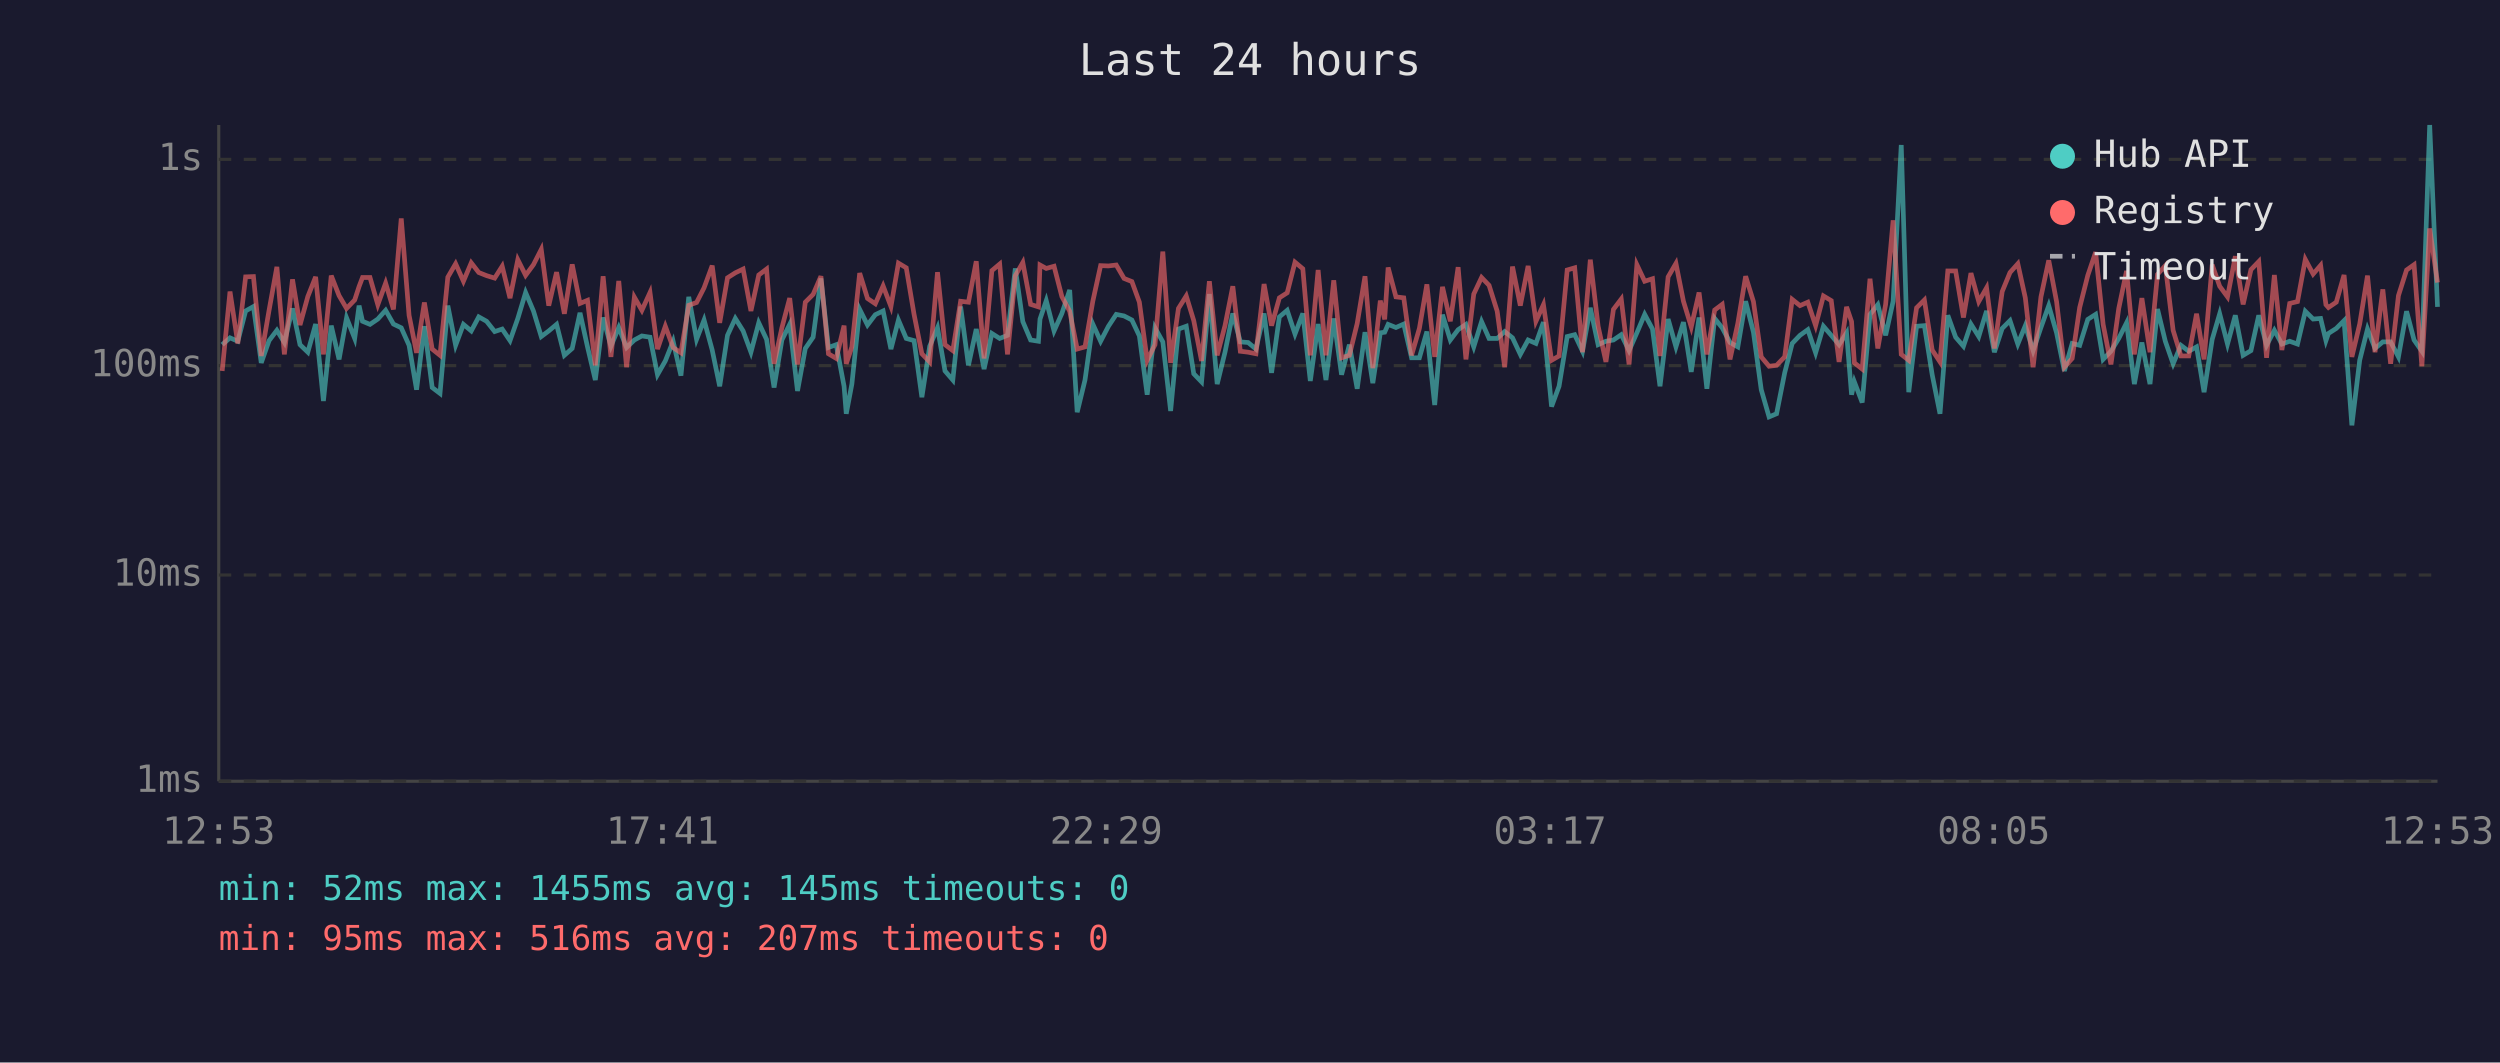
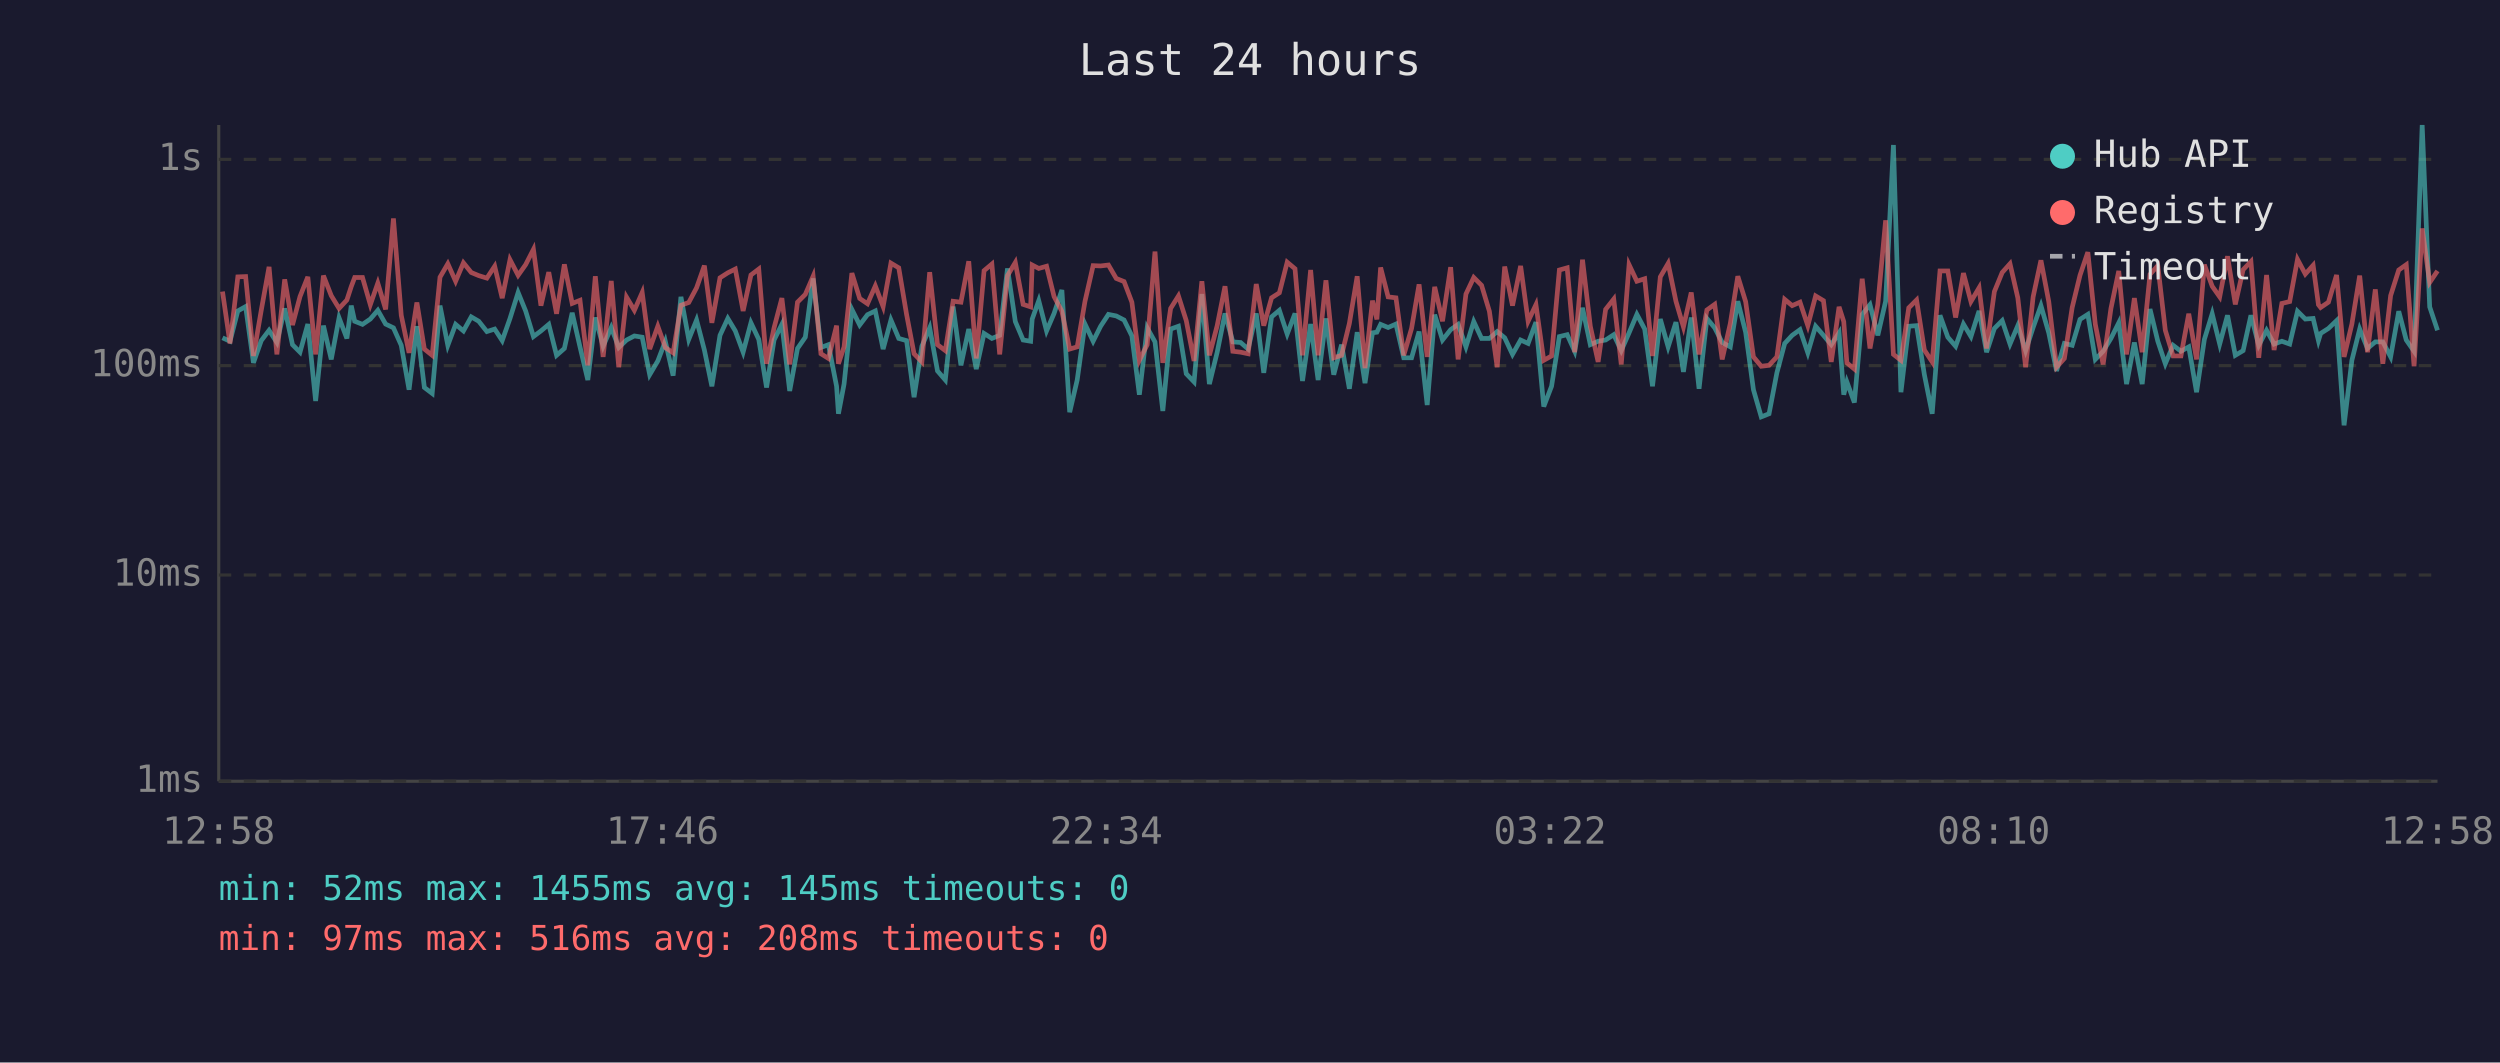
<svg xmlns="http://www.w3.org/2000/svg" viewBox="0 0 800 340" font-family="monospace" font-size="12">
  <rect width="800" height="340" fill="#1a1a2e" />
  <text x="400" y="24" fill="#e0e0e0" font-size="14" text-anchor="middle">Last 24 hours</text>
  <line x1="70" y1="40" x2="70" y2="250" stroke="#444" stroke-width="1" />
  <line x1="70" y1="250" x2="780" y2="250" stroke="#444" stroke-width="1" />
  <line x1="70" y1="250" x2="780" y2="250" stroke="#333" stroke-width="1" stroke-dasharray="4" />
  <text x="65" y="250" fill="#888" text-anchor="end" dominant-baseline="middle">1ms</text>
  <line x1="70" y1="184" x2="780" y2="184" stroke="#333" stroke-width="1" stroke-dasharray="4" />
  <text x="65" y="184" fill="#888" text-anchor="end" dominant-baseline="middle">10ms</text>
  <line x1="70" y1="117" x2="780" y2="117" stroke="#333" stroke-width="1" stroke-dasharray="4" />
  <text x="65" y="117" fill="#888" text-anchor="end" dominant-baseline="middle">100ms</text>
  <line x1="70" y1="51" x2="780" y2="51" stroke="#333" stroke-width="1" stroke-dasharray="4" />
  <text x="65" y="51" fill="#888" text-anchor="end" dominant-baseline="middle">1s</text>
-   <text x="70" y="270" fill="#888" text-anchor="middle">12:53</text>
-   <text x="212" y="270" fill="#888" text-anchor="middle">17:41</text>
-   <text x="354" y="270" fill="#888" text-anchor="middle">22:29</text>
-   <text x="496" y="270" fill="#888" text-anchor="middle">03:17</text>
-   <text x="638" y="270" fill="#888" text-anchor="middle">08:05</text>
-   <text x="780" y="270" fill="#888" text-anchor="middle">12:53</text>
-   <polyline points="71.1,110.3 73.6,108.1 76.1,109.2 78.6,99.5 81.1,98.1 83.6,116.1 86.1,109.0 88.6,105.7 91.0,109.6 93.6,98.7 96.0,110.3 98.5,112.7 101.0,103.7 103.5,128.3 106.0,104.2 108.5,115.0 110.9,101.7 113.5,108.3 114.9,97.8 116.0,102.8 118.4,103.8 120.9,102.1 123.4,99.3 125.9,103.7 128.4,104.9 130.9,110.5 133.3,124.7 135.8,104.4 138.3,124.0 140.8,125.9 143.3,97.8 145.8,110.5 148.3,103.8 150.8,105.9 153.2,101.4 155.7,102.8 158.3,106.1 160.7,105.3 163.2,109.0 165.7,101.9 168.2,93.6 170.7,99.5 173.2,107.7 175.6,105.9 178.1,103.8 180.6,113.7 183.1,111.5 185.6,100.1 188.0,111.0 190.5,121.6 193.0,101.6 195.5,110.8 198.0,104.8 200.5,111.2 203.0,108.8 205.4,107.5 208.0,107.9 210.4,119.9 212.9,115.5 215.4,109.2 217.9,120.2 220.4,95.0 222.9,108.6 225.3,102.4 227.9,112.0 230.3,123.6 232.8,107.3 235.3,101.9 237.8,105.9 240.3,112.7 242.8,103.3 245.3,108.6 247.7,124.0 250.2,108.8 252.7,103.8 255.2,125.1 257.7,111.5 260.2,107.9 262.7,89.1 265.1,111.2 267.6,110.3 270.1,123.6 270.8,132.4 272.6,122.9 275.1,99.0 277.6,104.0 280.1,100.7 282.6,99.5 285.1,111.7 287.5,102.4 290.0,108.3 292.5,109.0 295.0,127.1 297.5,110.8 300.0,104.9 302.4,118.7 304.9,121.6 307.4,98.1 309.9,116.9 312.4,105.3 314.9,118.1 317.4,106.7 319.9,108.3 322.4,107.3 324.9,85.9 327.3,102.9 329.8,108.8 332.3,109.2 332.8,102.1 334.8,96.2 337.3,105.9 339.8,100.3 342.3,92.8 344.7,131.9 347.2,121.6 349.7,103.7 352.2,109.2 354.7,104.4 357.2,100.6 359.7,101.1 362.2,102.4 364.6,107.5 367.1,126.3 369.6,104.9 372.1,109.4 374.6,131.5 377.1,105.3 379.6,104.4 382.0,119.6 384.5,122.2 387.0,94.1 389.5,122.9 392.0,112.7 394.5,100.3 396.9,109.4 399.4,109.6 401.9,111.7 404.5,100.3 406.9,119.3 409.4,101.4 411.9,99.3 414.4,106.9 416.9,100.3 419.3,121.9 421.8,103.7 424.3,121.6 426.8,101.9 429.3,119.9 431.8,110.3 434.3,124.4 436.8,106.3 439.3,122.6 441.7,106.5 443.1,106.3 444.2,103.8 446.7,104.8 449.2,103.7 451.7,114.5 454.2,114.5 456.6,106.1 459.1,129.6 461.6,100.7 464.1,108.8 466.6,105.5 469.1,103.8 471.6,111.0 474.1,102.9 476.5,108.3 479.1,108.3 481.5,106.1 484.0,108.1 486.5,113.4 489.0,108.8 491.5,109.9 493.9,103.1 496.5,130.1 498.9,123.6 501.5,107.7 503.9,107.1 506.4,112.4 508.9,98.5 511.4,110.3 513.9,109.2 516.3,108.8 518.8,107.1 521.3,112.2 523.8,106.5 526.3,100.6 528.8,105.3 531.2,123.6 533.8,102.1 536.3,111.0 538.7,103.1 541.2,119.0 543.7,101.6 546.2,124.4 548.7,101.9 551.1,104.9 553.6,109.6 556.1,111.0 558.6,96.4 561.1,106.3 563.6,124.7 566.1,133.4 568.5,132.4 571.1,119.3 573.5,109.9 576.0,107.3 578.5,105.5 581.0,112.9 583.5,104.4 586.0,107.3 588.5,110.3 590.9,106.5 592.5,126.3 593.4,122.2 595.9,128.8 598.4,100.6 600.9,97.5 603.4,107.3 605.8,96.4 608.4,46.4 610.8,125.5 613.3,104.4 615.8,104.2 618.3,119.9 620.8,132.4 623.3,100.9 625.8,107.9 628.3,110.8 630.7,103.7 633.2,107.7 635.7,99.5 638.2,112.7 640.7,105.1 643.2,102.6 645.7,110.1 648.1,104.2 650.6,112.2 653.1,104.8 655.6,97.8 658.1,106.5 660.6,118.7 663.1,109.9 665.5,110.5 668.1,102.2 670.6,100.6 673.0,115.0 675.5,112.4 678.0,108.3 680.5,103.3 683.0,122.9 685.4,109.6 688.0,122.9 690.4,98.9 692.9,109.2 695.4,116.4 697.9,110.5 700.4,112.4 702.9,111.0 705.3,125.5 707.9,108.6 710.3,100.4 712.8,110.1 715.3,100.9 717.8,113.7 720.3,112.2 722.8,100.9 725.3,110.5 727.8,105.7 730.2,110.1 732.7,109.2 735.2,110.1 737.7,99.6 740.2,102.1 742.6,101.9 744.3,109.0 745.1,106.7 747.6,105.1 750.1,102.6 752.6,136.1 755.1,115.3 757.6,105.3 760.0,111.5 762.5,109.4 765.0,109.4 767.5,114.2 770.1,99.6 772.5,108.8 775.0,112.4 777.5,40.0 780.0,98.2" fill="none" stroke="#4ecdc4" stroke-width="1.5" opacity="0.6" />
-   <polyline points="71.1,118.7 73.6,93.3 76.1,109.9 78.6,88.6 81.1,88.5 83.6,113.9 86.1,99.3 88.6,85.4 91.0,113.4 93.6,89.4 96.0,104.0 98.5,94.9 101.0,88.6 103.5,113.4 106.0,88.2 108.5,94.6 110.9,98.7 113.5,96.0 114.9,91.7 116.0,88.8 118.4,88.8 120.9,97.5 123.4,90.6 125.9,99.0 128.4,69.9 130.9,100.9 133.3,112.9 135.8,96.8 138.3,111.7 140.8,113.7 143.3,88.7 145.8,84.4 148.3,90.0 150.8,84.1 153.2,87.2 155.7,88.2 158.3,89.0 160.7,85.2 163.2,95.4 165.7,83.1 168.2,88.1 170.7,84.7 173.2,79.8 175.6,97.8 178.1,87.1 180.6,100.4 183.1,84.6 185.6,97.1 188.0,96.1 190.5,116.9 193.0,88.4 195.5,114.2 198.0,89.9 200.5,117.5 203.0,95.1 205.4,99.3 208.0,93.6 210.4,111.7 212.9,104.4 215.4,111.2 217.9,112.9 220.4,97.7 222.9,96.8 225.3,92.1 227.9,85.0 230.3,103.3 232.8,88.9 235.3,87.3 237.8,86.1 240.3,99.5 242.8,88.0 245.3,86.1 247.7,116.4 250.2,104.9 252.7,95.4 255.2,116.6 257.7,96.7 260.2,94.2 262.7,88.4 265.1,113.2 267.6,114.7 270.1,104.2 270.8,116.4 272.6,111.0 275.1,87.4 277.6,95.5 280.1,97.2 282.6,91.5 285.1,98.1 287.5,84.2 290.0,85.7 292.5,100.6 295.0,113.2 297.5,115.8 300.0,87.1 302.4,110.3 304.9,112.2 307.4,96.4 309.9,96.7 312.4,83.6 314.9,114.7 317.4,86.6 319.9,84.5 322.4,113.4 324.9,88.2 327.3,84.0 329.8,97.4 332.3,98.2 332.8,84.8 334.8,85.9 337.3,85.2 339.8,94.9 342.3,99.6 344.7,111.7 347.2,111.0 349.7,96.4 352.2,85.0 354.7,85.1 357.2,84.8 359.7,89.1 362.2,90.1 364.6,96.7 367.1,115.3 369.6,110.3 372.1,80.5 374.6,116.1 377.1,98.7 379.6,94.7 382.0,102.6 384.5,115.5 387.0,90.0 389.5,113.7 392.0,104.2 394.5,91.6 396.9,112.4 399.4,112.7 401.9,113.2 404.5,90.9 406.9,104.2 409.4,95.3 411.9,93.7 414.4,83.9 416.9,86.0 419.3,113.7 421.8,86.4 424.3,113.7 426.8,89.7 429.3,114.5 431.8,113.7 434.3,103.5 436.8,88.4 439.3,117.8 441.7,96.2 443.1,102.2 444.2,85.6 446.7,95.0 449.2,95.3 451.7,113.7 454.2,105.1 456.6,91.0 459.1,114.2 461.6,91.8 464.1,102.8 466.6,85.5 469.1,115.0 471.6,94.1 474.1,88.8 476.5,91.3 479.1,99.6 481.5,117.5 484.0,85.3 486.5,97.8 489.0,85.1 491.5,102.8 493.9,97.5 496.5,115.3 498.9,113.9 501.5,86.4 503.9,85.7 506.4,112.7 508.9,83.1 511.4,104.4 513.9,115.8 516.3,99.0 518.8,95.7 521.3,116.6 523.8,84.7 526.3,90.0 528.8,89.2 531.2,113.9 533.8,88.6 536.3,84.3 538.7,96.4 541.2,104.6 543.7,93.6 546.2,113.4 548.7,99.2 551.1,97.4 553.6,115.0 556.1,103.5 558.6,88.4 561.1,96.5 563.6,114.2 566.1,117.2 568.5,116.9 571.1,114.2 573.5,95.8 576.0,97.8 578.5,96.7 581.0,104.2 583.5,94.7 586.0,96.2 588.5,115.8 590.9,98.2 592.5,102.9 593.4,116.1 595.9,118.1 598.4,89.2 600.9,111.5 603.4,97.4 605.8,70.5 608.4,113.4 610.8,115.3 613.3,98.5 615.8,96.0 618.3,112.0 620.8,115.8 623.3,86.7 625.8,86.7 628.3,101.6 630.7,87.4 633.2,96.5 635.7,92.1 638.2,111.5 640.7,93.3 643.2,87.2 645.7,84.4 648.1,95.3 650.6,117.5 653.1,95.0 655.6,83.3 658.1,96.5 660.6,117.5 663.1,114.7 665.5,98.4 668.1,88.1 670.6,80.7 673.0,103.8 675.5,116.6 678.0,98.7 680.5,86.7 683.0,113.4 685.4,95.4 688.0,112.7 690.4,87.8 692.9,85.0 695.4,105.7 697.9,113.9 700.4,113.9 702.9,100.4 705.3,115.0 707.9,84.7 710.3,91.6 712.8,95.0 715.3,82.0 717.8,97.4 720.3,86.3 722.8,83.7 725.3,114.5 727.8,88.0 730.2,112.0 732.7,97.1 735.2,96.5 737.7,83.0 740.2,87.7 742.6,84.9 744.3,97.5 745.1,98.4 747.6,96.7 750.1,88.0 752.6,114.2 755.1,103.7 757.6,88.2 760.0,112.7 762.5,92.6 765.0,116.4 767.5,94.6 770.1,86.4 772.5,84.7 775.0,117.2 777.5,73.1 780.0,90.4" fill="none" stroke="#ff6b6b" stroke-width="1.5" opacity="0.6" />
+   <text x="70" y="270" fill="#888" text-anchor="middle">12:58</text>
+   <text x="212" y="270" fill="#888" text-anchor="middle">17:46</text>
+   <text x="354" y="270" fill="#888" text-anchor="middle">22:34</text>
+   <text x="496" y="270" fill="#888" text-anchor="middle">03:22</text>
+   <text x="638" y="270" fill="#888" text-anchor="middle">08:10</text>
+   <text x="780" y="270" fill="#888" text-anchor="middle">12:58</text>
+   <polyline points="71.2,108.1 73.6,109.2 76.1,99.5 78.6,98.1 81.1,116.1 83.6,109.0 86.1,105.7 88.6,109.6 91.1,98.7 93.6,110.3 96.0,112.7 98.5,103.7 101.0,128.3 103.5,104.2 106.0,115.0 108.5,101.7 111.0,108.3 112.4,97.8 113.5,102.8 116.0,103.8 118.5,102.1 120.9,99.3 123.4,103.7 125.9,104.9 128.4,110.5 130.9,124.7 133.4,104.4 135.8,124.0 138.3,125.9 140.8,97.8 143.3,110.5 145.8,103.8 148.3,105.9 150.8,101.4 153.2,102.8 155.8,106.1 158.3,105.3 160.7,109.0 163.2,101.9 165.8,93.6 168.2,99.5 170.7,107.7 173.1,105.9 175.6,103.8 178.1,113.7 180.6,111.5 183.1,100.1 185.6,111.0 188.1,121.6 190.5,101.6 193.0,110.8 195.6,104.8 198.0,111.2 200.5,108.8 203.0,107.5 205.5,107.9 207.9,119.9 210.5,115.5 212.9,109.2 215.4,120.2 217.9,95.0 220.4,108.6 222.9,102.4 225.4,112.0 227.8,123.6 230.4,107.3 232.9,101.9 235.3,105.9 237.8,112.7 240.3,103.3 242.8,108.6 245.3,124.0 247.7,108.8 250.2,103.8 252.7,125.1 255.2,111.5 257.7,107.9 260.2,89.1 262.7,111.2 265.1,110.3 267.7,123.6 268.3,132.4 270.1,122.9 272.6,99.0 275.1,104.0 277.6,100.7 280.1,99.5 282.6,111.7 285.1,102.4 287.6,108.3 290.1,109.0 292.5,127.1 295.0,110.8 297.5,104.9 300.0,118.7 302.5,121.6 305.0,98.1 307.5,116.9 310.0,105.3 312.4,118.1 314.9,106.7 317.4,108.3 319.9,107.3 322.4,85.9 324.9,102.9 327.4,108.8 329.8,109.2 330.3,102.1 332.4,96.2 334.9,105.9 337.3,100.3 339.8,92.8 342.3,131.9 344.7,121.6 347.2,103.7 349.8,109.2 352.2,104.4 354.7,100.6 357.2,101.1 359.7,102.4 362.2,107.5 364.6,126.3 367.1,104.9 369.6,109.4 372.1,131.5 374.6,105.3 377.1,104.4 379.6,119.6 382.1,122.2 384.6,94.1 387.0,122.9 389.5,112.7 392.0,100.3 394.5,109.4 397.0,109.6 399.4,111.7 402.0,100.3 404.4,119.3 406.9,101.4 409.4,99.3 411.9,106.9 414.4,100.3 416.8,121.9 419.4,103.7 421.8,121.6 424.3,101.9 426.8,119.9 429.3,110.3 431.8,124.4 434.3,106.3 436.8,122.6 439.2,106.5 440.6,106.3 441.8,103.8 444.2,104.8 446.7,103.7 449.2,114.5 451.7,114.5 454.1,106.1 456.7,129.6 459.1,100.7 461.6,108.8 464.2,105.5 466.6,103.8 469.1,111.0 471.6,102.9 474.1,108.3 476.6,108.3 479.1,106.1 481.5,108.1 484.0,113.4 486.6,108.8 489.0,109.9 491.5,103.1 494.0,130.1 496.5,123.6 499.0,107.7 501.5,107.1 503.9,112.4 506.4,98.5 508.9,110.3 511.4,109.2 513.8,108.8 516.4,107.1 518.8,112.2 521.3,106.5 523.8,100.6 526.3,105.3 528.8,123.6 531.3,102.1 533.8,111.0 536.3,103.1 538.7,119.0 541.2,101.6 543.7,124.4 546.2,101.9 548.7,104.9 551.1,109.6 553.7,111.0 556.1,96.4 558.6,106.3 561.1,124.7 563.6,133.4 566.1,132.4 568.6,119.3 571.1,109.9 573.5,107.3 576.0,105.5 578.5,112.9 581.0,104.4 583.5,107.3 586.0,110.3 588.5,106.5 590.0,126.3 591.0,122.2 593.4,128.8 595.9,100.6 598.4,97.5 600.9,107.3 603.4,96.4 605.9,46.4 608.3,125.5 610.8,104.4 613.3,104.2 615.8,119.9 618.3,132.4 620.8,100.9 623.3,107.9 625.8,110.8 628.3,103.7 630.7,107.7 633.3,99.5 635.7,112.7 638.2,105.1 640.7,102.6 643.2,110.1 645.7,104.2 648.2,112.2 650.6,104.8 653.1,97.8 655.6,106.5 658.1,118.7 660.6,109.9 663.1,110.5 665.6,102.2 668.1,100.6 670.5,115.0 673.0,112.4 675.5,108.3 678.0,103.3 680.5,122.9 683.0,109.6 685.5,122.9 688.0,98.9 690.5,109.2 692.9,116.4 695.4,110.5 697.9,112.4 700.4,111.0 702.9,125.5 705.4,108.6 707.9,100.4 710.3,110.1 712.8,100.9 715.3,113.7 717.8,112.2 720.3,100.9 722.8,110.5 725.3,105.7 727.7,110.1 730.2,109.2 732.7,110.1 735.2,99.6 737.7,102.1 740.2,101.9 741.9,109.0 742.6,106.7 745.1,105.1 747.7,102.6 750.1,136.1 752.6,115.3 755.1,105.3 757.6,111.5 760.1,109.4 762.5,109.4 765.0,114.2 767.6,99.6 770.0,108.8 772.5,112.4 775.1,40.0 777.5,98.2 780.0,105.7" fill="none" stroke="#4ecdc4" stroke-width="1.5" opacity="0.6" />
+   <polyline points="71.2,93.3 73.6,109.9 76.1,88.6 78.6,88.5 81.1,113.9 83.6,99.3 86.1,85.4 88.6,113.4 91.1,89.4 93.6,104.0 96.0,94.9 98.5,88.6 101.0,113.4 103.5,88.2 106.0,94.6 108.5,98.7 111.0,96.0 112.4,91.7 113.5,88.8 116.0,88.8 118.5,97.5 120.9,90.6 123.4,99.0 125.9,69.9 128.4,100.9 130.9,112.9 133.4,96.8 135.8,111.7 138.3,113.7 140.8,88.7 143.3,84.4 145.8,90.0 148.3,84.1 150.8,87.2 153.2,88.2 155.8,89.0 158.3,85.2 160.7,95.4 163.2,83.1 165.8,88.1 168.2,84.7 170.7,79.8 173.1,97.8 175.6,87.1 178.1,100.4 180.6,84.6 183.1,97.1 185.6,96.1 188.1,116.9 190.5,88.4 193.0,114.2 195.6,89.9 198.0,117.5 200.5,95.1 203.0,99.3 205.5,93.6 207.9,111.7 210.5,104.4 212.9,111.2 215.4,112.9 217.9,97.7 220.4,96.8 222.9,92.1 225.4,85.0 227.8,103.3 230.4,88.9 232.9,87.3 235.3,86.1 237.8,99.5 240.3,88.0 242.8,86.1 245.3,116.4 247.7,104.9 250.2,95.4 252.7,116.6 255.2,96.7 257.7,94.2 260.2,88.4 262.7,113.2 265.1,114.7 267.7,104.2 268.3,116.4 270.1,111.0 272.6,87.4 275.1,95.5 277.6,97.2 280.1,91.5 282.6,98.1 285.1,84.2 287.6,85.7 290.1,100.6 292.5,113.2 295.0,115.8 297.5,87.1 300.0,110.3 302.5,112.2 305.0,96.4 307.5,96.7 310.0,83.6 312.4,114.7 314.9,86.6 317.4,84.5 319.9,113.4 322.4,88.2 324.9,84.0 327.4,97.4 329.8,98.2 330.3,84.8 332.4,85.9 334.9,85.2 337.3,94.9 339.8,99.6 342.3,111.7 344.7,111.0 347.2,96.4 349.8,85.0 352.2,85.1 354.7,84.8 357.2,89.1 359.7,90.1 362.2,96.7 364.6,115.3 367.1,110.3 369.6,80.5 372.1,116.1 374.6,98.7 377.1,94.7 379.6,102.6 382.1,115.5 384.6,90.0 387.0,113.7 389.5,104.2 392.0,91.6 394.5,112.4 397.0,112.7 399.4,113.2 402.0,90.9 404.4,104.2 406.9,95.3 409.4,93.7 411.9,83.9 414.4,86.0 416.8,113.7 419.4,86.4 421.8,113.7 424.3,89.7 426.8,114.5 429.3,113.7 431.8,103.5 434.3,88.4 436.8,117.8 439.2,96.2 440.6,102.2 441.8,85.6 444.2,95.0 446.7,95.3 449.2,113.7 451.7,105.1 454.1,91.0 456.7,114.2 459.1,91.8 461.6,102.8 464.2,85.5 466.6,115.0 469.1,94.1 471.6,88.8 474.1,91.3 476.6,99.6 479.1,117.5 481.5,85.3 484.0,97.8 486.6,85.1 489.0,102.8 491.5,97.5 494.0,115.3 496.5,113.9 499.0,86.4 501.5,85.7 503.9,112.7 506.4,83.1 508.9,104.4 511.4,115.8 513.8,99.0 516.4,95.7 518.8,116.6 521.3,84.7 523.8,90.0 526.3,89.2 528.8,113.9 531.3,88.6 533.8,84.3 536.3,96.4 538.7,104.6 541.2,93.6 543.7,113.4 546.2,99.2 548.7,97.4 551.1,115.0 553.7,103.5 556.1,88.4 558.6,96.5 561.1,114.2 563.6,117.2 566.1,116.9 568.6,114.2 571.1,95.8 573.5,97.8 576.0,96.7 578.5,104.2 581.0,94.7 583.5,96.2 586.0,115.8 588.5,98.2 590.0,102.9 591.0,116.1 593.4,118.1 595.9,89.2 598.4,111.5 600.9,97.4 603.4,70.5 605.9,113.4 608.3,115.3 610.8,98.5 613.3,96.0 615.8,112.0 618.3,115.8 620.8,86.7 623.3,86.7 625.8,101.6 628.3,87.4 630.7,96.5 633.3,92.1 635.7,111.5 638.2,93.3 640.7,87.2 643.2,84.4 645.7,95.3 648.2,117.5 650.6,95.0 653.1,83.3 655.6,96.5 658.1,117.5 660.6,114.7 663.1,98.4 665.6,88.1 668.1,80.7 670.5,103.8 673.0,116.6 675.5,98.7 678.0,86.7 680.5,113.4 683.0,95.4 685.5,112.7 688.0,87.8 690.5,85.0 692.9,105.7 695.4,113.9 697.9,113.9 700.4,100.4 702.9,115.0 705.4,84.7 707.9,91.6 710.3,95.0 712.8,82.0 715.3,97.4 717.8,86.3 720.3,83.7 722.8,114.5 725.3,88.0 727.7,112.0 730.2,97.1 732.7,96.5 735.2,83.0 737.7,87.7 740.2,84.9 741.9,97.5 742.6,98.4 745.1,96.7 747.7,88.0 750.1,114.2 752.6,103.7 755.1,88.2 757.6,112.7 760.1,92.6 762.5,116.4 765.0,94.6 767.6,86.4 770.0,84.7 772.5,117.2 775.1,73.1 777.5,90.4 780.0,86.7" fill="none" stroke="#ff6b6b" stroke-width="1.5" opacity="0.6" />
  <circle cx="660" cy="50" r="4" fill="#4ecdc4" />
  <text x="670" y="50" fill="#e0e0e0" dominant-baseline="middle">Hub API</text>
  <circle cx="660" cy="68" r="4" fill="#ff6b6b" />
  <text x="670" y="68" fill="#e0e0e0" dominant-baseline="middle">Registry</text>
  <line x1="656" y1="82" x2="664" y2="82" stroke="#e0e0e0" stroke-width="1.5" stroke-dasharray="4,3" opacity="0.7" />
  <text x="670" y="86" fill="#e0e0e0" dominant-baseline="middle">Timeout</text>
  <text x="70" y="288" fill="#4ecdc4" font-size="11">min: 52ms  max: 1455ms  avg: 145ms  timeouts: 0</text>
-   <text x="70" y="304" fill="#ff6b6b" font-size="11">min: 95ms  max: 516ms  avg: 207ms  timeouts: 0</text>
+   <text x="70" y="304" fill="#ff6b6b" font-size="11">min: 97ms  max: 516ms  avg: 208ms  timeouts: 0</text>
</svg>
